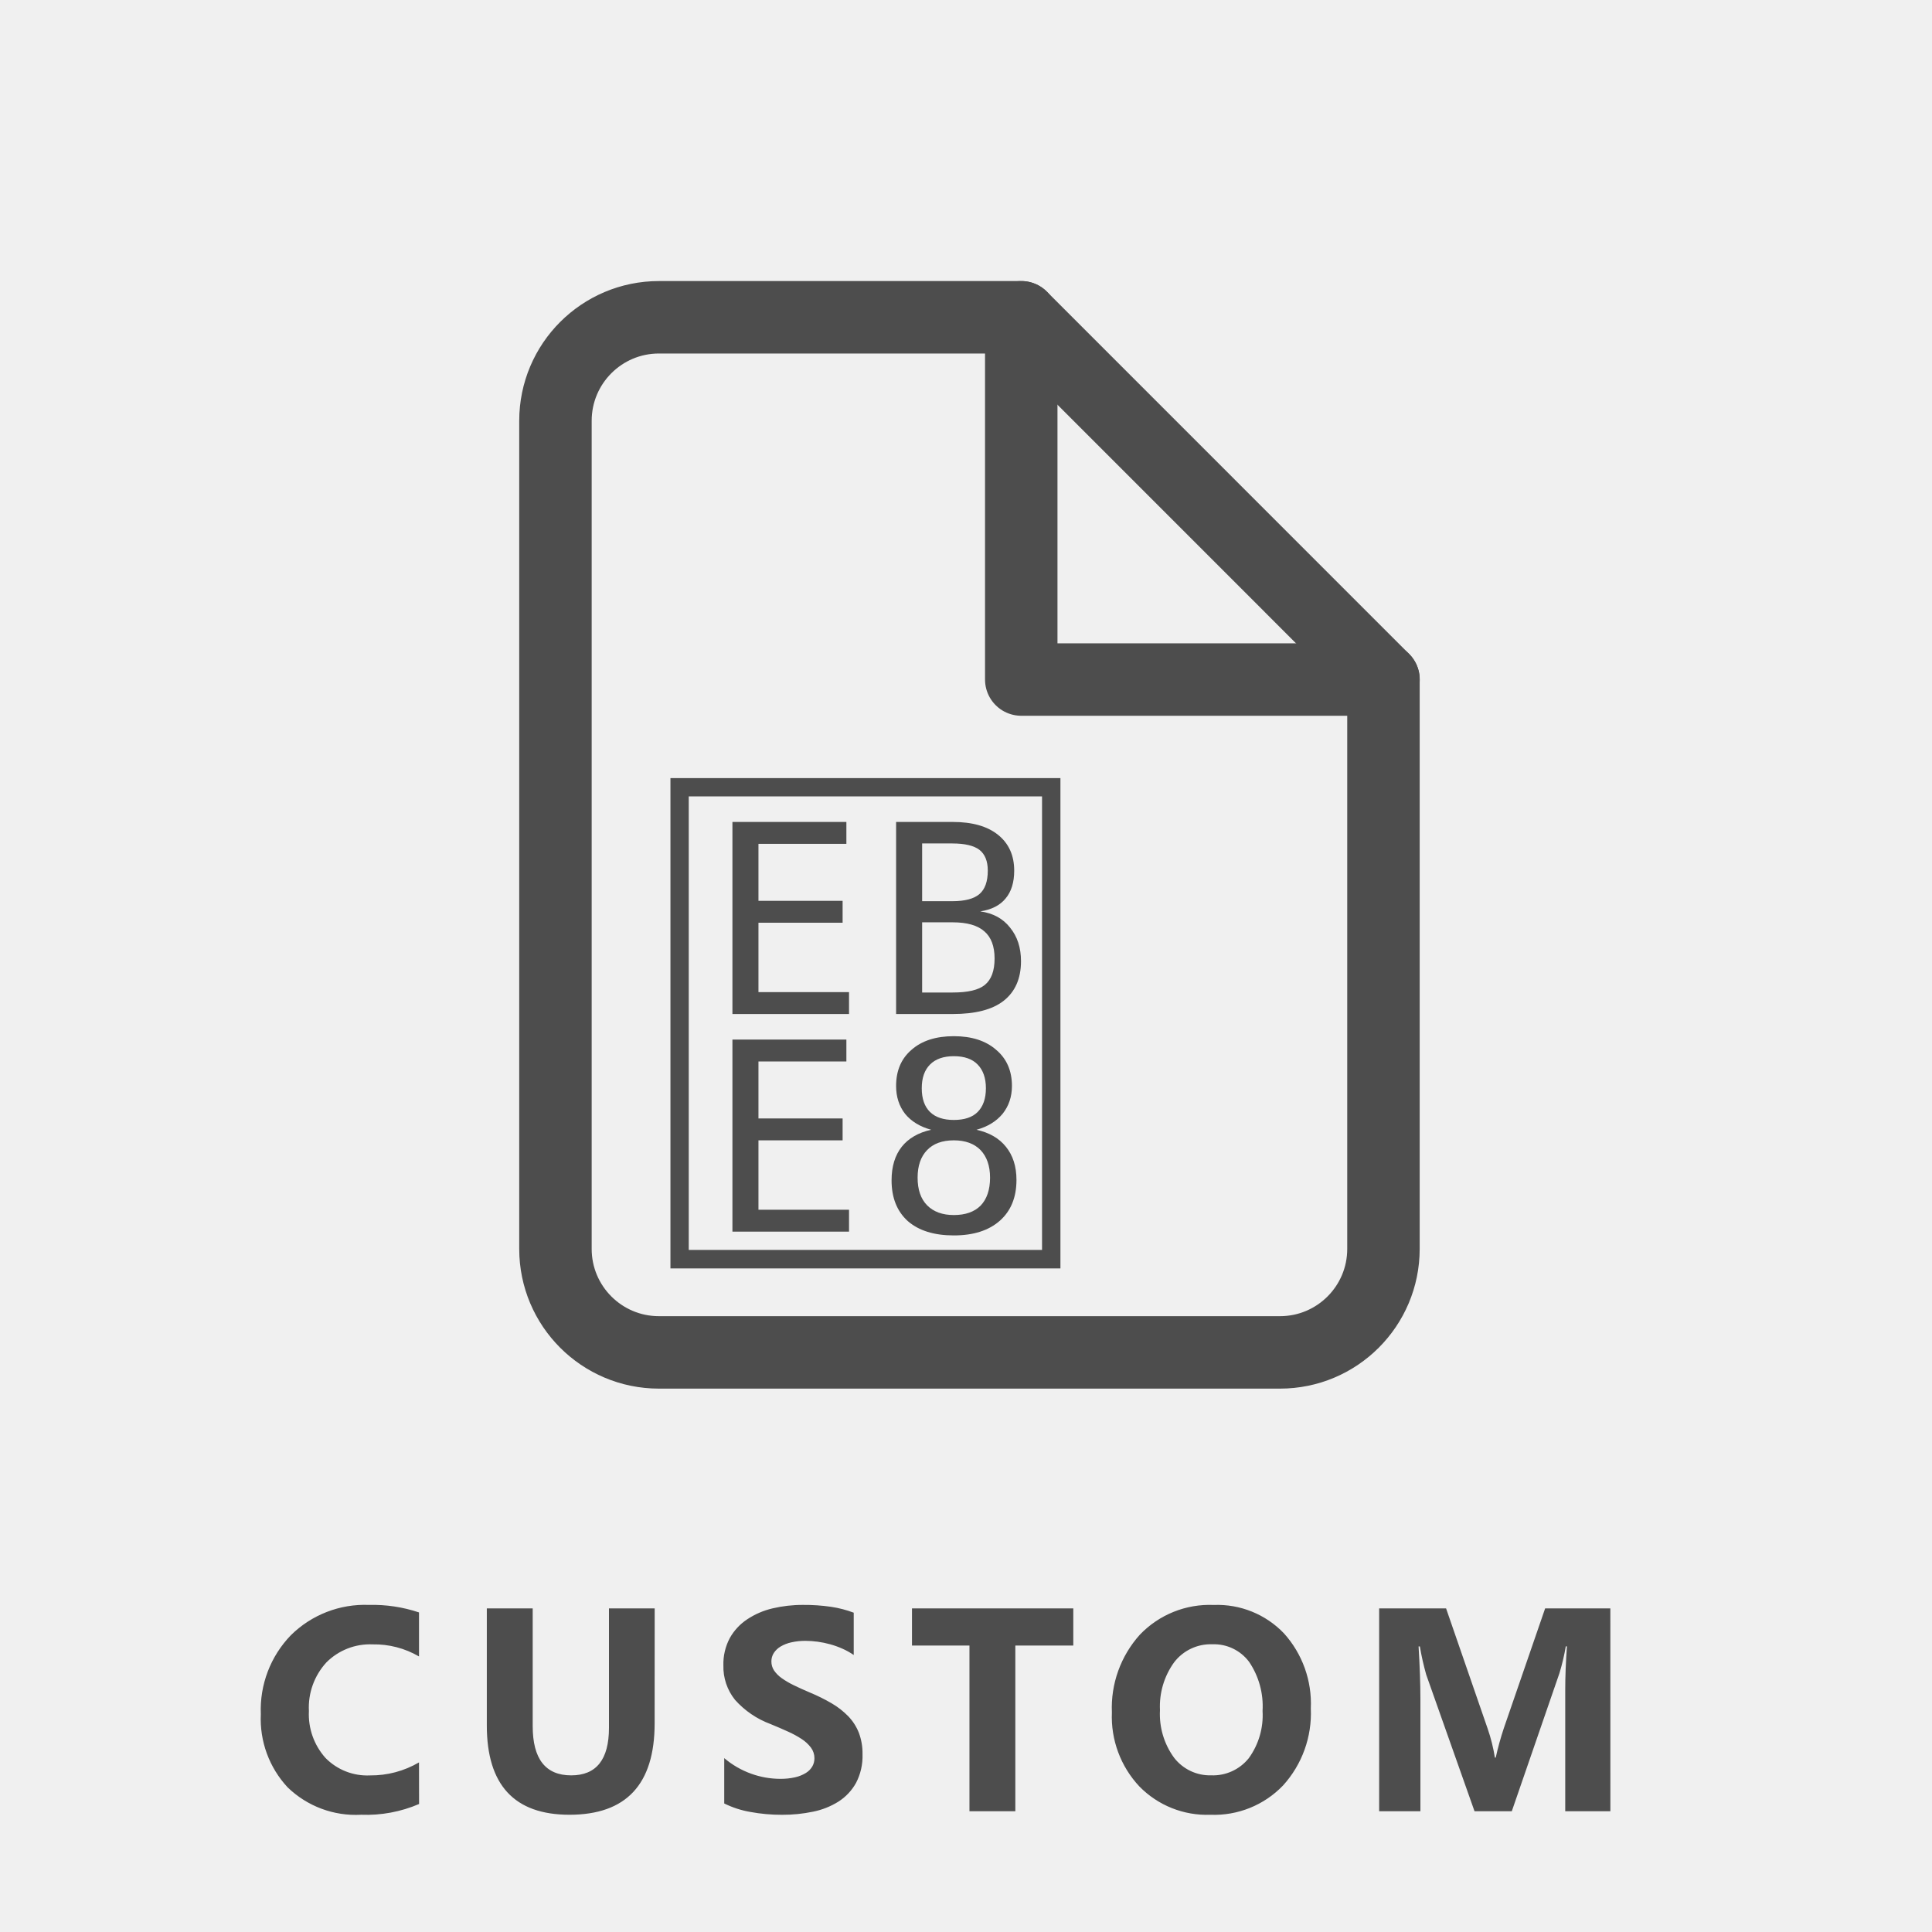
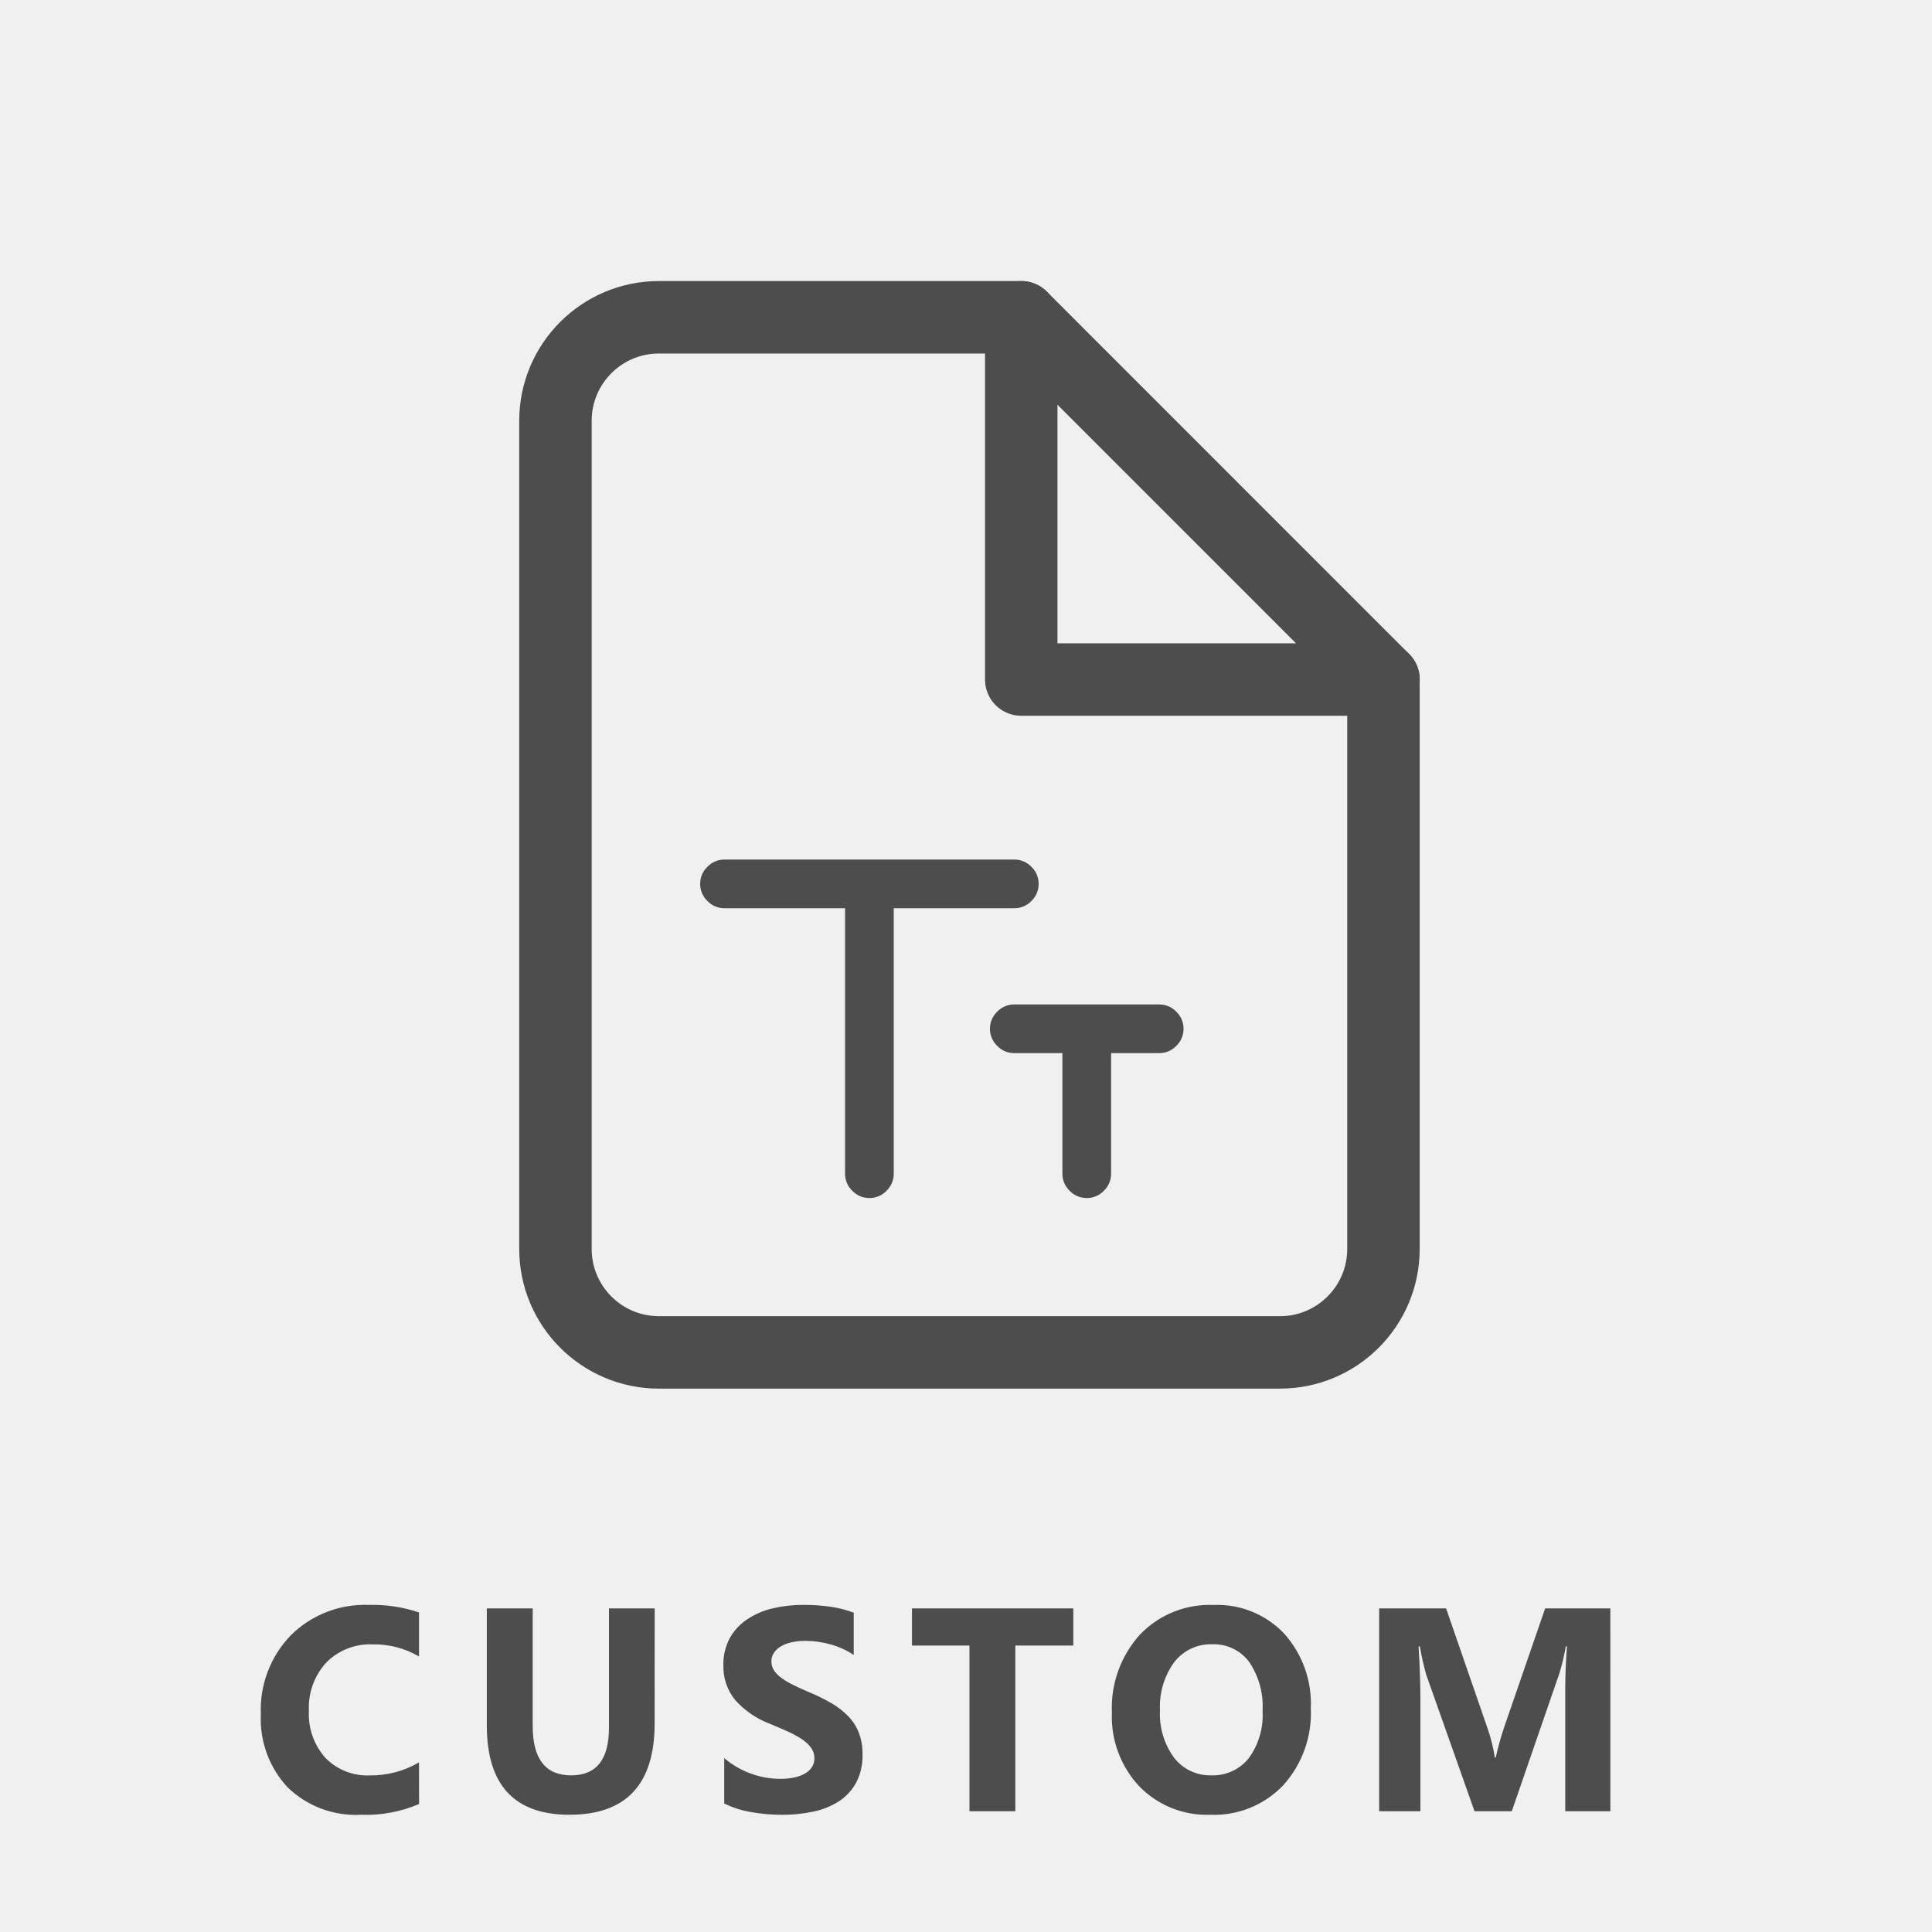
<svg xmlns="http://www.w3.org/2000/svg" width="80" height="80" viewBox="0 0 80 80">
  <g transform="translate(-86 -1)">
    <rect width="80" height="80" transform="translate(86 1)" fill="#f0f0f0" />
    <path d="M-21.647-.3a5.541,5.541,0,0,1-2.4.445A4.049,4.049,0,0,1-27.09-.99,4.155,4.155,0,0,1-28.2-4.02a4.439,4.439,0,0,1,1.245-3.27,4.355,4.355,0,0,1,3.231-1.254,6.043,6.043,0,0,1,2.074.311V-6.41a3.675,3.675,0,0,0-1.922-.5,2.549,2.549,0,0,0-1.91.744,2.761,2.761,0,0,0-.727,2.016,2.708,2.708,0,0,0,.686,1.942,2.422,2.422,0,0,0,1.846.724,3.937,3.937,0,0,0,2.027-.539Zm9.754-3.34q0,3.785-3.527,3.785-3.422,0-3.422-3.7V-8.4h1.9v4.875q0,2.039,1.594,2.039,1.564,0,1.564-1.969V-8.4h1.893ZM-9.011-.322V-2.2A3.6,3.6,0,0,0-7.9-1.556,3.56,3.56,0,0,0-6.7-1.342a2.677,2.677,0,0,0,.624-.064,1.462,1.462,0,0,0,.445-.179.779.779,0,0,0,.267-.27.672.672,0,0,0,.088-.337.728.728,0,0,0-.141-.439A1.513,1.513,0,0,0-5.8-2.988,4.01,4.01,0,0,0-6.374-3.3q-.334-.152-.721-.311a3.678,3.678,0,0,1-1.468-1,2.187,2.187,0,0,1-.483-1.43,2.277,2.277,0,0,1,.264-1.128,2.239,2.239,0,0,1,.718-.776A3.218,3.218,0,0,1-7.013-8.4a5.4,5.4,0,0,1,1.266-.144,7.612,7.612,0,0,1,1.163.079,4.574,4.574,0,0,1,.935.243v1.752a2.826,2.826,0,0,0-.46-.258,3.644,3.644,0,0,0-.513-.185,3.911,3.911,0,0,0-.524-.108,3.711,3.711,0,0,0-.5-.035,2.582,2.582,0,0,0-.586.062,1.5,1.5,0,0,0-.445.173.86.86,0,0,0-.281.267.632.632,0,0,0-.1.349.666.666,0,0,0,.111.378,1.277,1.277,0,0,0,.316.316,3.358,3.358,0,0,0,.5.293q.293.144.662.3a7.378,7.378,0,0,1,.905.448,3.218,3.218,0,0,1,.688.536,2.089,2.089,0,0,1,.439.683,2.412,2.412,0,0,1,.152.894,2.393,2.393,0,0,1-.267,1.181,2.164,2.164,0,0,1-.724.773A3.138,3.138,0,0,1-5.334.018a6.146,6.146,0,0,1-1.28.129A7.119,7.119,0,0,1-7.93.029,3.971,3.971,0,0,1-9.011-.322ZM5.443-6.861h-2.4V0h-1.9V-6.861H-1.237V-8.4h6.68ZM11.119.146A3.911,3.911,0,0,1,8.178-1.028,4.218,4.218,0,0,1,7.041-4.09,4.52,4.52,0,0,1,8.2-7.312a4,4,0,0,1,3.059-1.23,3.814,3.814,0,0,1,2.909,1.178,4.342,4.342,0,0,1,1.11,3.105,4.447,4.447,0,0,1-1.151,3.193A3.952,3.952,0,0,1,11.119.146ZM11.2-6.914a1.905,1.905,0,0,0-1.582.747,3.115,3.115,0,0,0-.586,1.978,3.058,3.058,0,0,0,.586,1.975,1.877,1.877,0,0,0,1.535.727,1.9,1.9,0,0,0,1.553-.706,3.024,3.024,0,0,0,.574-1.96,3.277,3.277,0,0,0-.557-2.033A1.815,1.815,0,0,0,11.2-6.914ZM27.682,0H25.813V-5.027q0-.814.07-1.8h-.047a8.852,8.852,0,0,1-.264,1.113L23.6,0H22.057l-2-5.654a11,11,0,0,1-.264-1.172h-.053q.076,1.242.076,2.18V0H18.108V-8.4h2.771L22.6-3.422a7.012,7.012,0,0,1,.3,1.2h.035a12.094,12.094,0,0,1,.334-1.213L24.981-8.4h2.7Z" transform="translate(125 76)" fill="#4d4d4d" />
    <g transform="translate(105 12.138)">
      <path d="M23.288,2h-15A4.286,4.286,0,0,0,4,6.286V40.576a4.286,4.286,0,0,0,4.286,4.286H34a4.286,4.286,0,0,0,4.286-4.286V17Z" transform="translate(0 0)" fill="none" stroke="#4d4d4d" stroke-linecap="round" stroke-linejoin="round" stroke-width="3" />
      <path d="M13,2V17H28" transform="translate(10.288 0)" fill="none" stroke="#4d4d4d" stroke-linecap="round" stroke-linejoin="round" stroke-width="3" />
-       <text transform="translate(20 39.862)" fill="#4d4d4d" font-size="24" font-family="unicons-line">
-         <tspan x="-12" y="0"></tspan>
-       </text>
+       <path d="M4.008-14.4a.968.968,0,0,0-.3-.708.968.968,0,0,0-.708-.3H-9a.968.968,0,0,0-.708.3.968.968,0,0,0-.3.708.968.968,0,0,0,.3.708.968.968,0,0,0,.708.3h4.992V-2.4a.968.968,0,0,0,.3.708.968.968,0,0,0,.708.3.968.968,0,0,0,.708-.3.968.968,0,0,0,.3-.708V-13.392H3a.968.968,0,0,0,.708-.3A.968.968,0,0,0,4.008-14.4ZM9-9.408H3a.968.968,0,0,0-.708.3.968.968,0,0,0-.3.708.968.968,0,0,0,.3.708.968.968,0,0,0,.708.3H4.992V-2.4a.968.968,0,0,0,.3.708.968.968,0,0,0,.708.3.968.968,0,0,0,.708-.3.968.968,0,0,0,.3-.708V-7.392H9a.968.968,0,0,0,.708-.3.968.968,0,0,0,.3-.708.968.968,0,0,0-.3-.708A.968.968,0,0,0,9-9.408Z" transform="translate(20 39.862)" fill="#4d4d4d" />
    </g>
  </g>
</svg>
